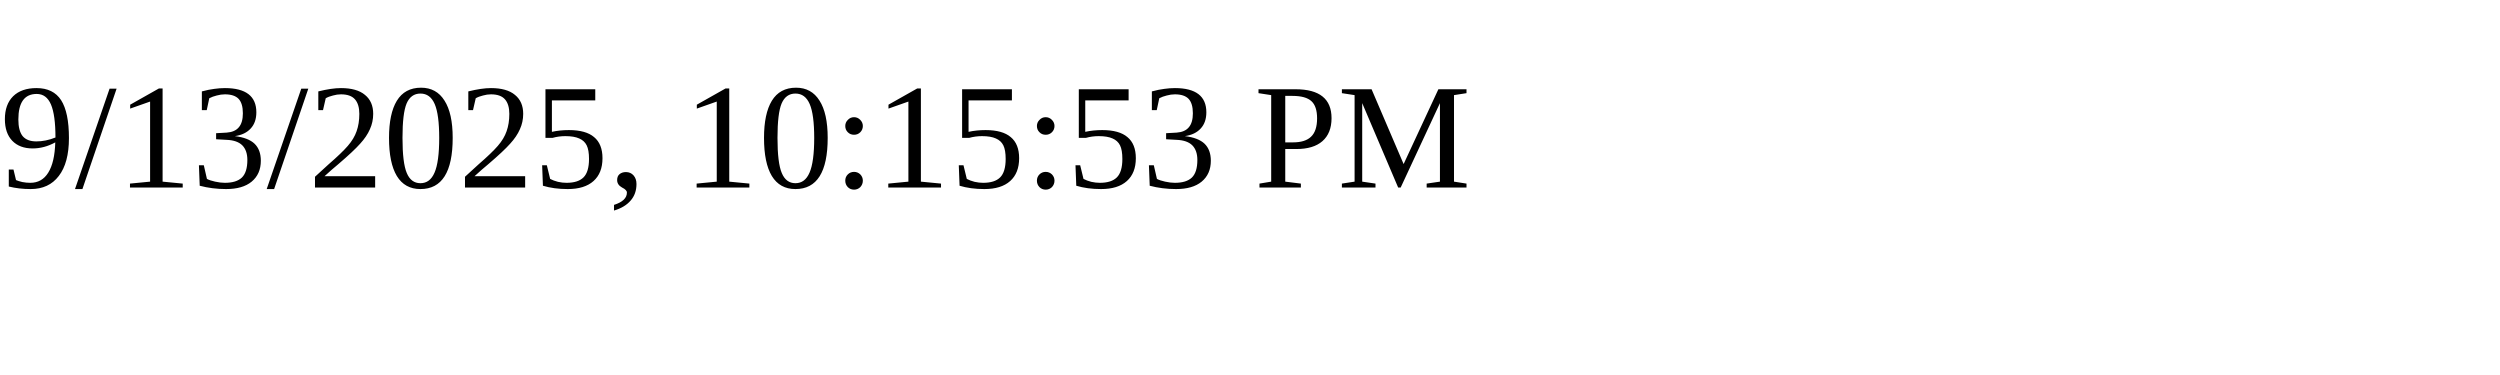
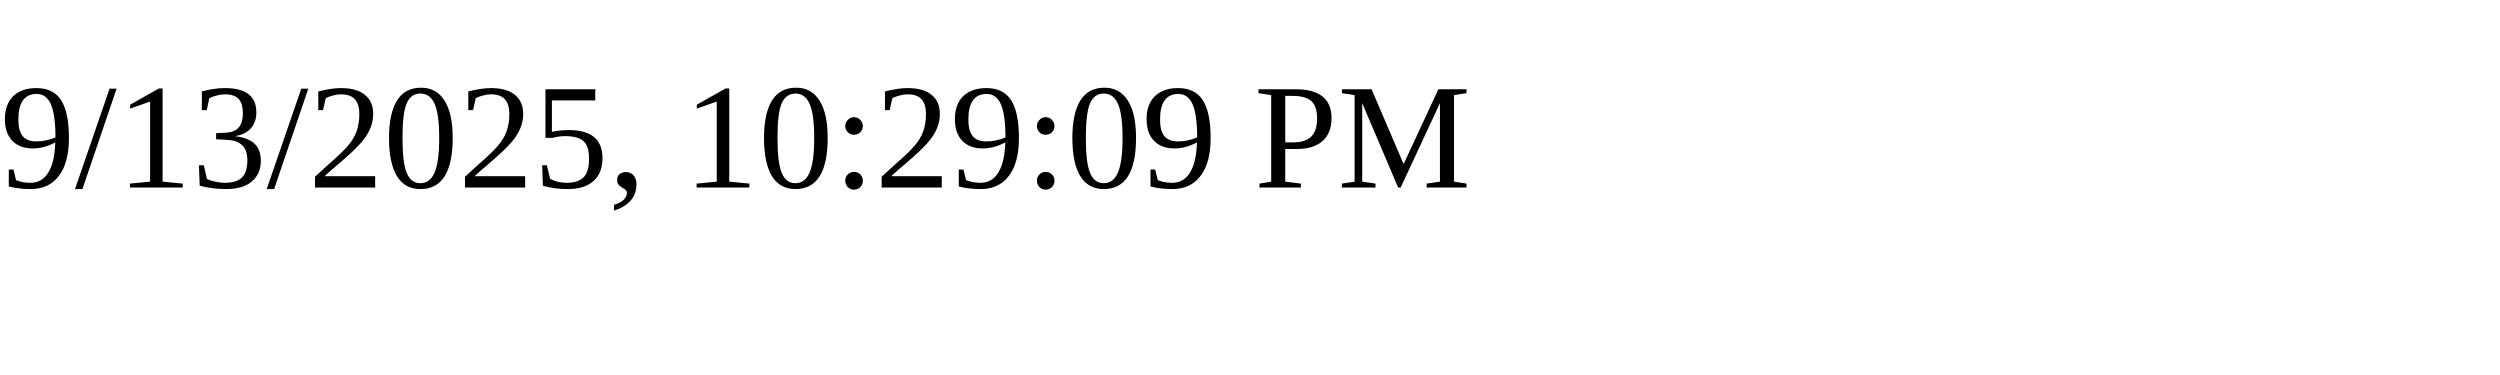
<svg xmlns="http://www.w3.org/2000/svg" height="30" width="200">
-   <text x="0" y="15">9/13/2025, 10:15:53 PM</text>
+   <text x="0" y="15">9/13/2025, 10:29:09 PM</text>
</svg>
